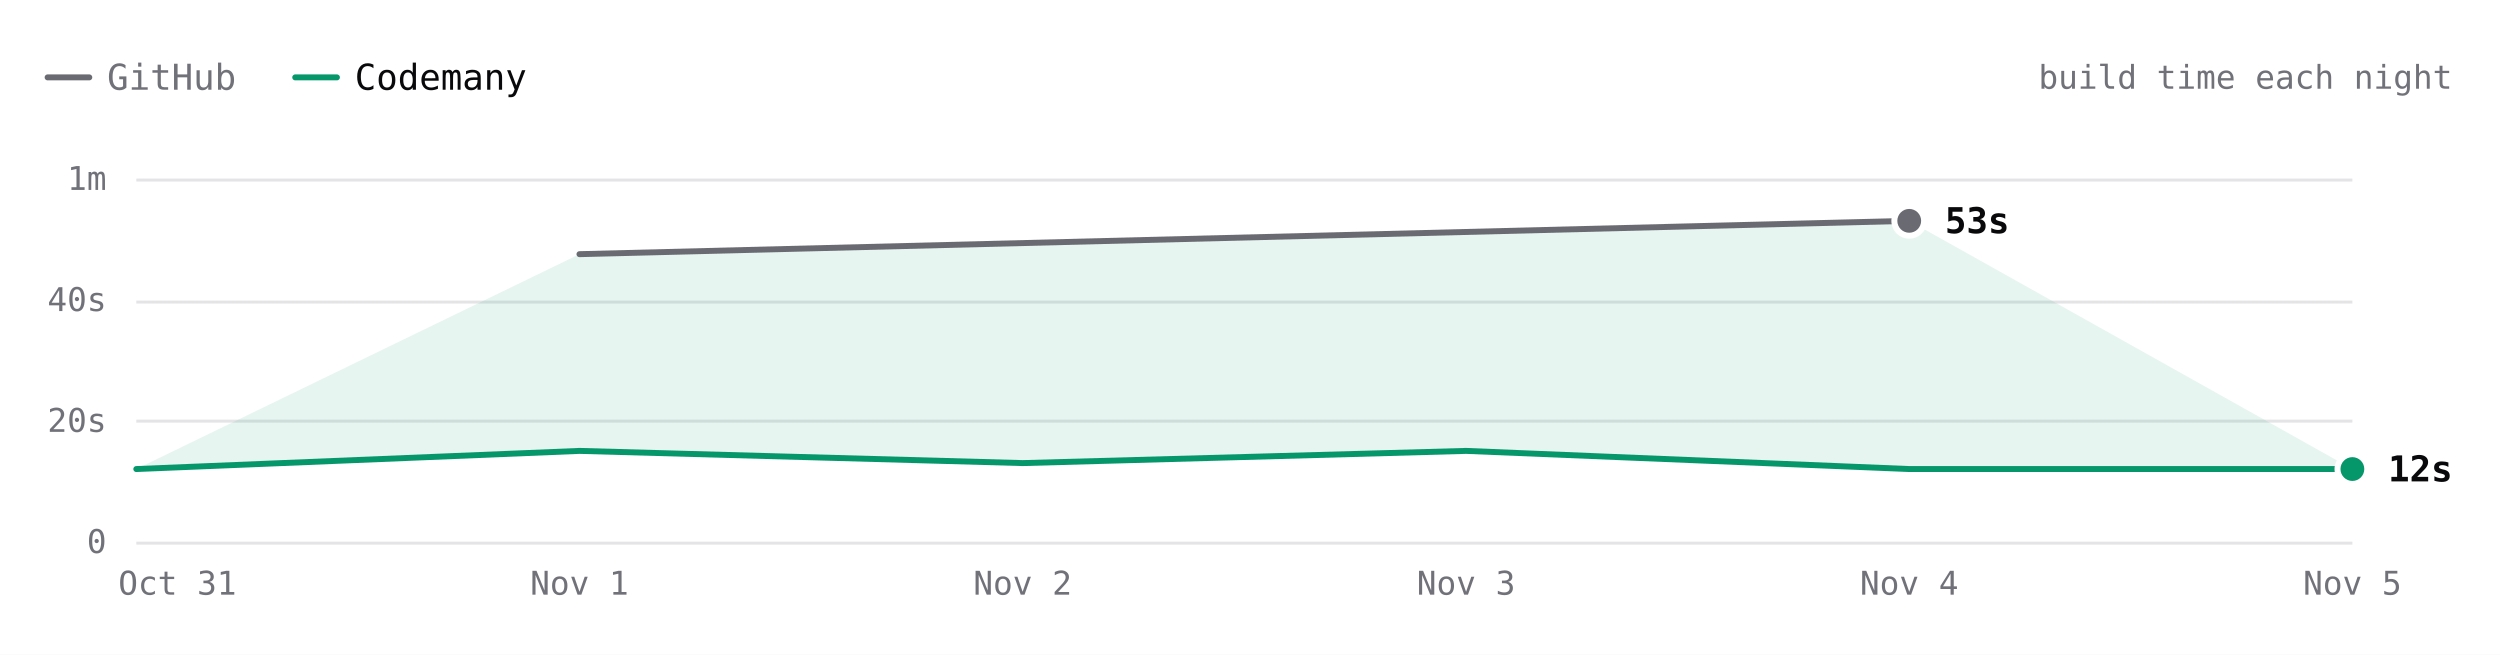
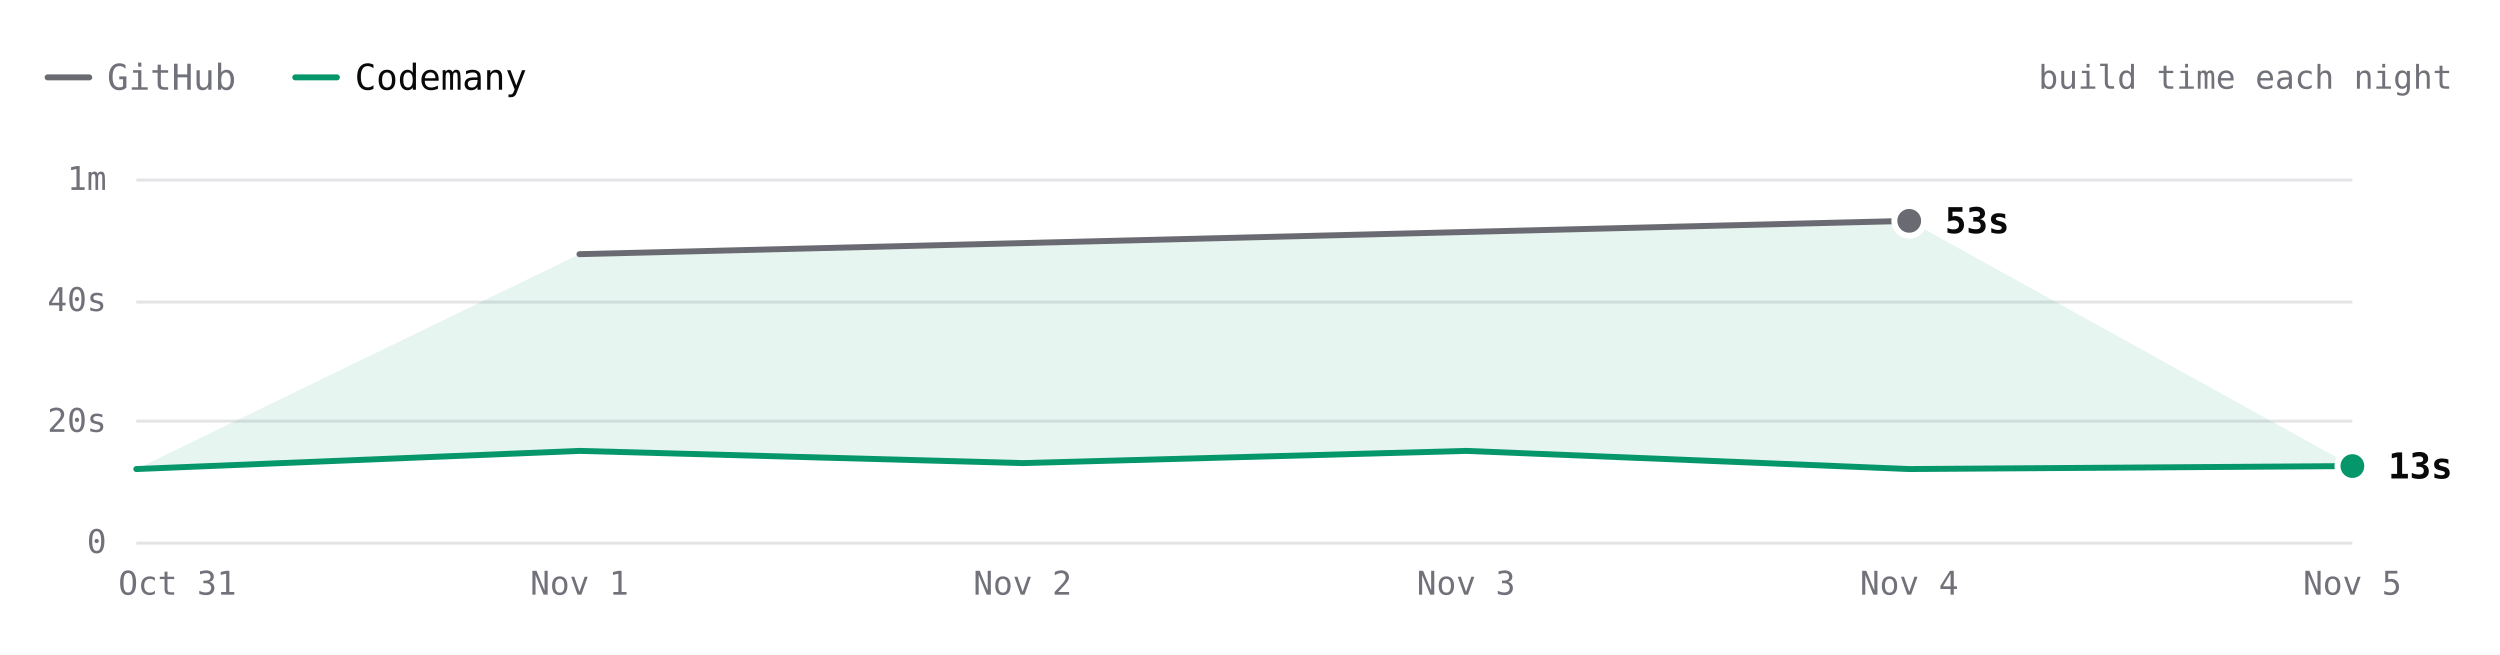
- <svg xmlns="http://www.w3.org/2000/svg" viewBox="0 0 840 220" width="840" height="220" role="img" aria-label="ripgrep build time each night over 6 nights. Latest: GitHub 53s, Codemany 12s. Overall: 4.2× faster." font-family="'JetBrains Mono', ui-monospace, SFMono-Regular, Menlo, monospace" style="max-width:100%;height:auto;font-variant-numeric:tabular-nums">
+ <svg xmlns="http://www.w3.org/2000/svg" viewBox="0 0 840 220" width="840" height="220" role="img" aria-label="ripgrep build time each night over 6 nights. Latest: GitHub 53s, Codemany 13s. Overall: 4.1× faster." font-family="'JetBrains Mono', ui-monospace, SFMono-Regular, Menlo, monospace" style="max-width:100%;height:auto;font-variant-numeric:tabular-nums">
  <rect width="840" height="220" fill="#ffffff" />
  <path d="M16 26h14" stroke="#6a6a72" stroke-width="2" stroke-linecap="round" />
  <text x="36" y="26" font-size="12" fill="#71717a" dominant-baseline="central">GitHub</text>
  <path d="M99.2 26h14" stroke="#059669" stroke-width="2" stroke-linecap="round" />
  <text x="119.2" y="26" font-size="12" fill="#09090b" dominant-baseline="central">Codemany</text>
  <text x="824" y="26" font-size="11" fill="#71717a" text-anchor="end" dominant-baseline="central">build time each night</text>
  <path d="M45.8 182.5L790.4 182.5" stroke="#e4e4e7" stroke-width="1" fill="none" />
  <text x="35.8" y="182" font-size="11" fill="#71717a" text-anchor="end" dominant-baseline="central">0</text>
  <path d="M45.8 141.5L790.4 141.5" stroke="#e4e4e7" stroke-width="1" fill="none" />
  <text x="35.8" y="141.3" font-size="11" fill="#71717a" text-anchor="end" dominant-baseline="central">20s</text>
  <path d="M45.8 101.5L790.4 101.5" stroke="#e4e4e7" stroke-width="1" fill="none" />
  <text x="35.8" y="100.7" font-size="11" fill="#71717a" text-anchor="end" dominant-baseline="central">40s</text>
  <path d="M45.8 60.5L790.4 60.5" stroke="#e4e4e7" stroke-width="1" fill="none" />
  <text x="35.8" y="60" font-size="11" fill="#71717a" text-anchor="end" dominant-baseline="central">1m</text>
  <text x="790.4" y="196" font-size="11" fill="#71717a" text-anchor="middle" dominant-baseline="central">Nov 5</text>
  <text x="641.5" y="196" font-size="11" fill="#71717a" text-anchor="middle" dominant-baseline="central">Nov 4</text>
  <text x="492.6" y="196" font-size="11" fill="#71717a" text-anchor="middle" dominant-baseline="central">Nov 3</text>
  <text x="343.6" y="196" font-size="11" fill="#71717a" text-anchor="middle" dominant-baseline="central">Nov 2</text>
  <text x="194.7" y="196" font-size="11" fill="#71717a" text-anchor="middle" dominant-baseline="central">Nov 1</text>
  <text x="59.6" y="196" font-size="11" fill="#71717a" text-anchor="middle" dominant-baseline="central">Oct 31</text>
-   <path d="M194.7 85.4L641.5 74.2L790.4 157.6L641.5 157.6L492.6 151.5L343.6 155.6L194.7 151.5L45.8 157.6Z" fill="rgba(5,150,105,0.10)" />
+   <path d="M194.7 85.4L641.5 74.2L790.4 156.6L641.5 157.6L492.6 151.5L343.6 155.6L194.7 151.5L45.8 157.6Z" fill="rgba(5,150,105,0.10)" />
  <path d="M194.7 85.4L641.5 74.2" fill="none" stroke="#6a6a72" stroke-width="2" stroke-linecap="round" stroke-linejoin="round" />
-   <path d="M45.8 157.6L194.7 151.5L343.6 155.6L492.6 151.5L641.5 157.6L790.4 157.6" fill="none" stroke="#059669" stroke-width="2" stroke-linecap="round" stroke-linejoin="round" />
+   <path d="M45.8 157.6L194.7 151.5L343.6 155.6L492.6 151.5L641.5 157.6L790.4 156.6" fill="none" stroke="#059669" stroke-width="2" stroke-linecap="round" stroke-linejoin="round" />
  <circle cx="641.5" cy="74.2" r="6" fill="#ffffff" />
  <circle cx="641.5" cy="74.2" r="4" fill="#6a6a72" />
  <text x="653.5" y="74.2" font-size="12" fill="#09090b" font-weight="600" dominant-baseline="central">53s</text>
-   <circle cx="790.4" cy="157.6" r="6" fill="#ffffff" />
-   <circle cx="790.4" cy="157.6" r="4" fill="#059669" />
-   <text x="802.4" y="157.6" font-size="12" fill="#09090b" font-weight="600" dominant-baseline="central">12s</text>
+   <circle cx="790.4" cy="156.6" r="6" fill="#ffffff" />
+   <circle cx="790.4" cy="156.6" r="4" fill="#059669" />
+   <text x="802.4" y="156.6" font-size="12" fill="#09090b" font-weight="600" dominant-baseline="central">13s</text>
  <circle class="bench-mark" cx="45.8" cy="157.6" r="12" fill="#ffffff" fill-opacity="0" data-tip="ripgrep · Codemany · 12s · Oct 31" data-href="https://github.com/codemanyhq/bench/actions/runs/41147860813/job/124377144143" style="cursor:pointer" />
  <circle class="bench-mark" cx="194.7" cy="85.4" r="12" fill="#ffffff" fill-opacity="0" data-tip="ripgrep · GitHub · 48s · Nov 1" data-href="https://github.com/codemanyhq/bench-private/actions/runs/41359852763/job/125007759956" style="cursor:pointer" />
  <circle class="bench-mark" cx="194.7" cy="151.5" r="12" fill="#ffffff" fill-opacity="0" data-tip="ripgrep · Codemany · 15s · Nov 1" data-href="https://github.com/codemanyhq/bench/actions/runs/41189686531/job/124809425428" style="cursor:pointer" />
  <circle class="bench-mark" cx="343.6" cy="155.6" r="12" fill="#ffffff" fill-opacity="0" data-tip="ripgrep · Codemany · 13s · Nov 2" data-href="https://github.com/codemanyhq/bench/actions/runs/41546137820/job/125622147181" style="cursor:pointer" />
  <circle class="bench-mark" cx="492.6" cy="151.5" r="12" fill="#ffffff" fill-opacity="0" data-tip="ripgrep · Codemany · 15s · Nov 3" data-href="https://github.com/codemanyhq/bench/actions/runs/41623193775/job/125873924570" style="cursor:pointer" />
  <circle class="bench-mark" cx="641.5" cy="74.2" r="12" fill="#ffffff" fill-opacity="0" data-tip="ripgrep · GitHub · 53s · Nov 4" data-href="https://github.com/codemanyhq/bench-private/actions/runs/41834014108/job/126588227357" style="cursor:pointer" />
  <circle class="bench-mark" cx="641.5" cy="157.6" r="12" fill="#ffffff" fill-opacity="0" data-tip="ripgrep · Codemany · 12s · Nov 4" data-href="https://github.com/codemanyhq/bench/actions/runs/41929292775/job/126946127927" style="cursor:pointer" />
-   <circle class="bench-mark" cx="790.4" cy="157.6" r="12" fill="#ffffff" fill-opacity="0" data-tip="ripgrep · Codemany · 12s · Nov 5" data-href="https://github.com/codemanyhq/bench/actions/runs/42015074066/job/127222532885" style="cursor:pointer" />
+   <circle class="bench-mark" cx="790.4" cy="156.6" r="12" fill="#ffffff" fill-opacity="0" data-tip="ripgrep · Codemany · 13s · Nov 5" data-href="https://github.com/codemanyhq/bench/actions/runs/42109643265/job/127554849120" style="cursor:pointer" />
</svg>
